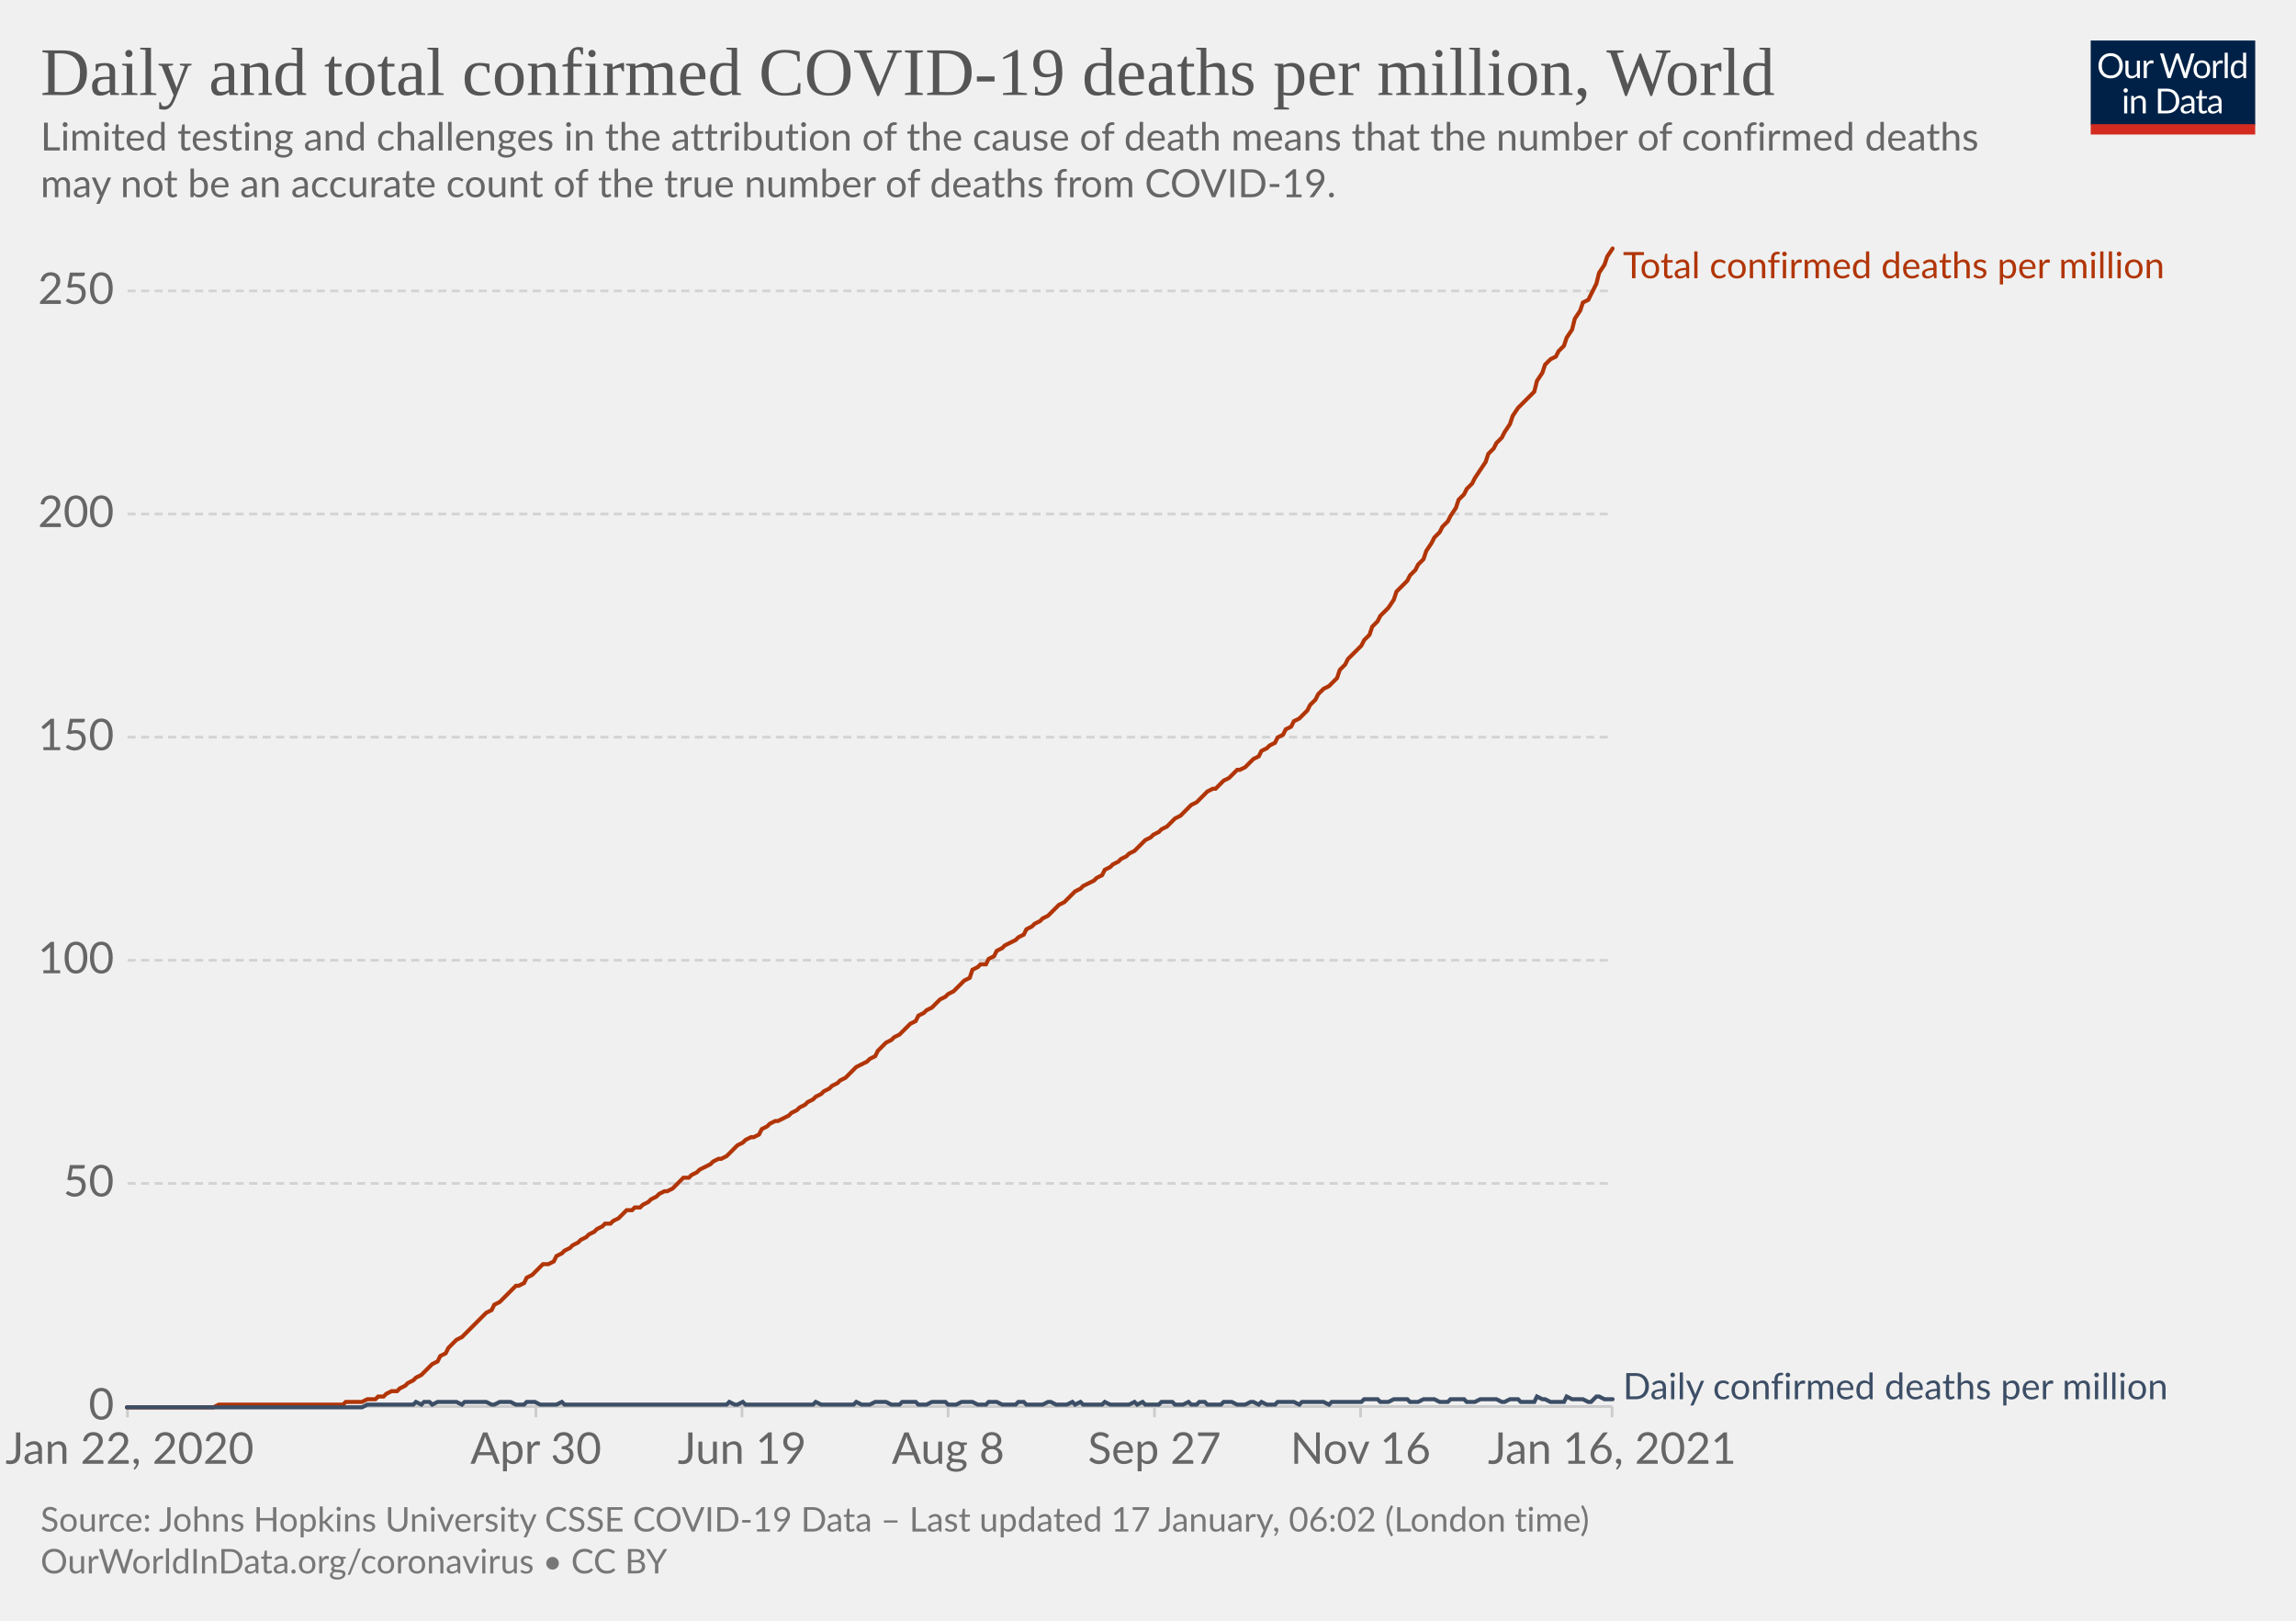
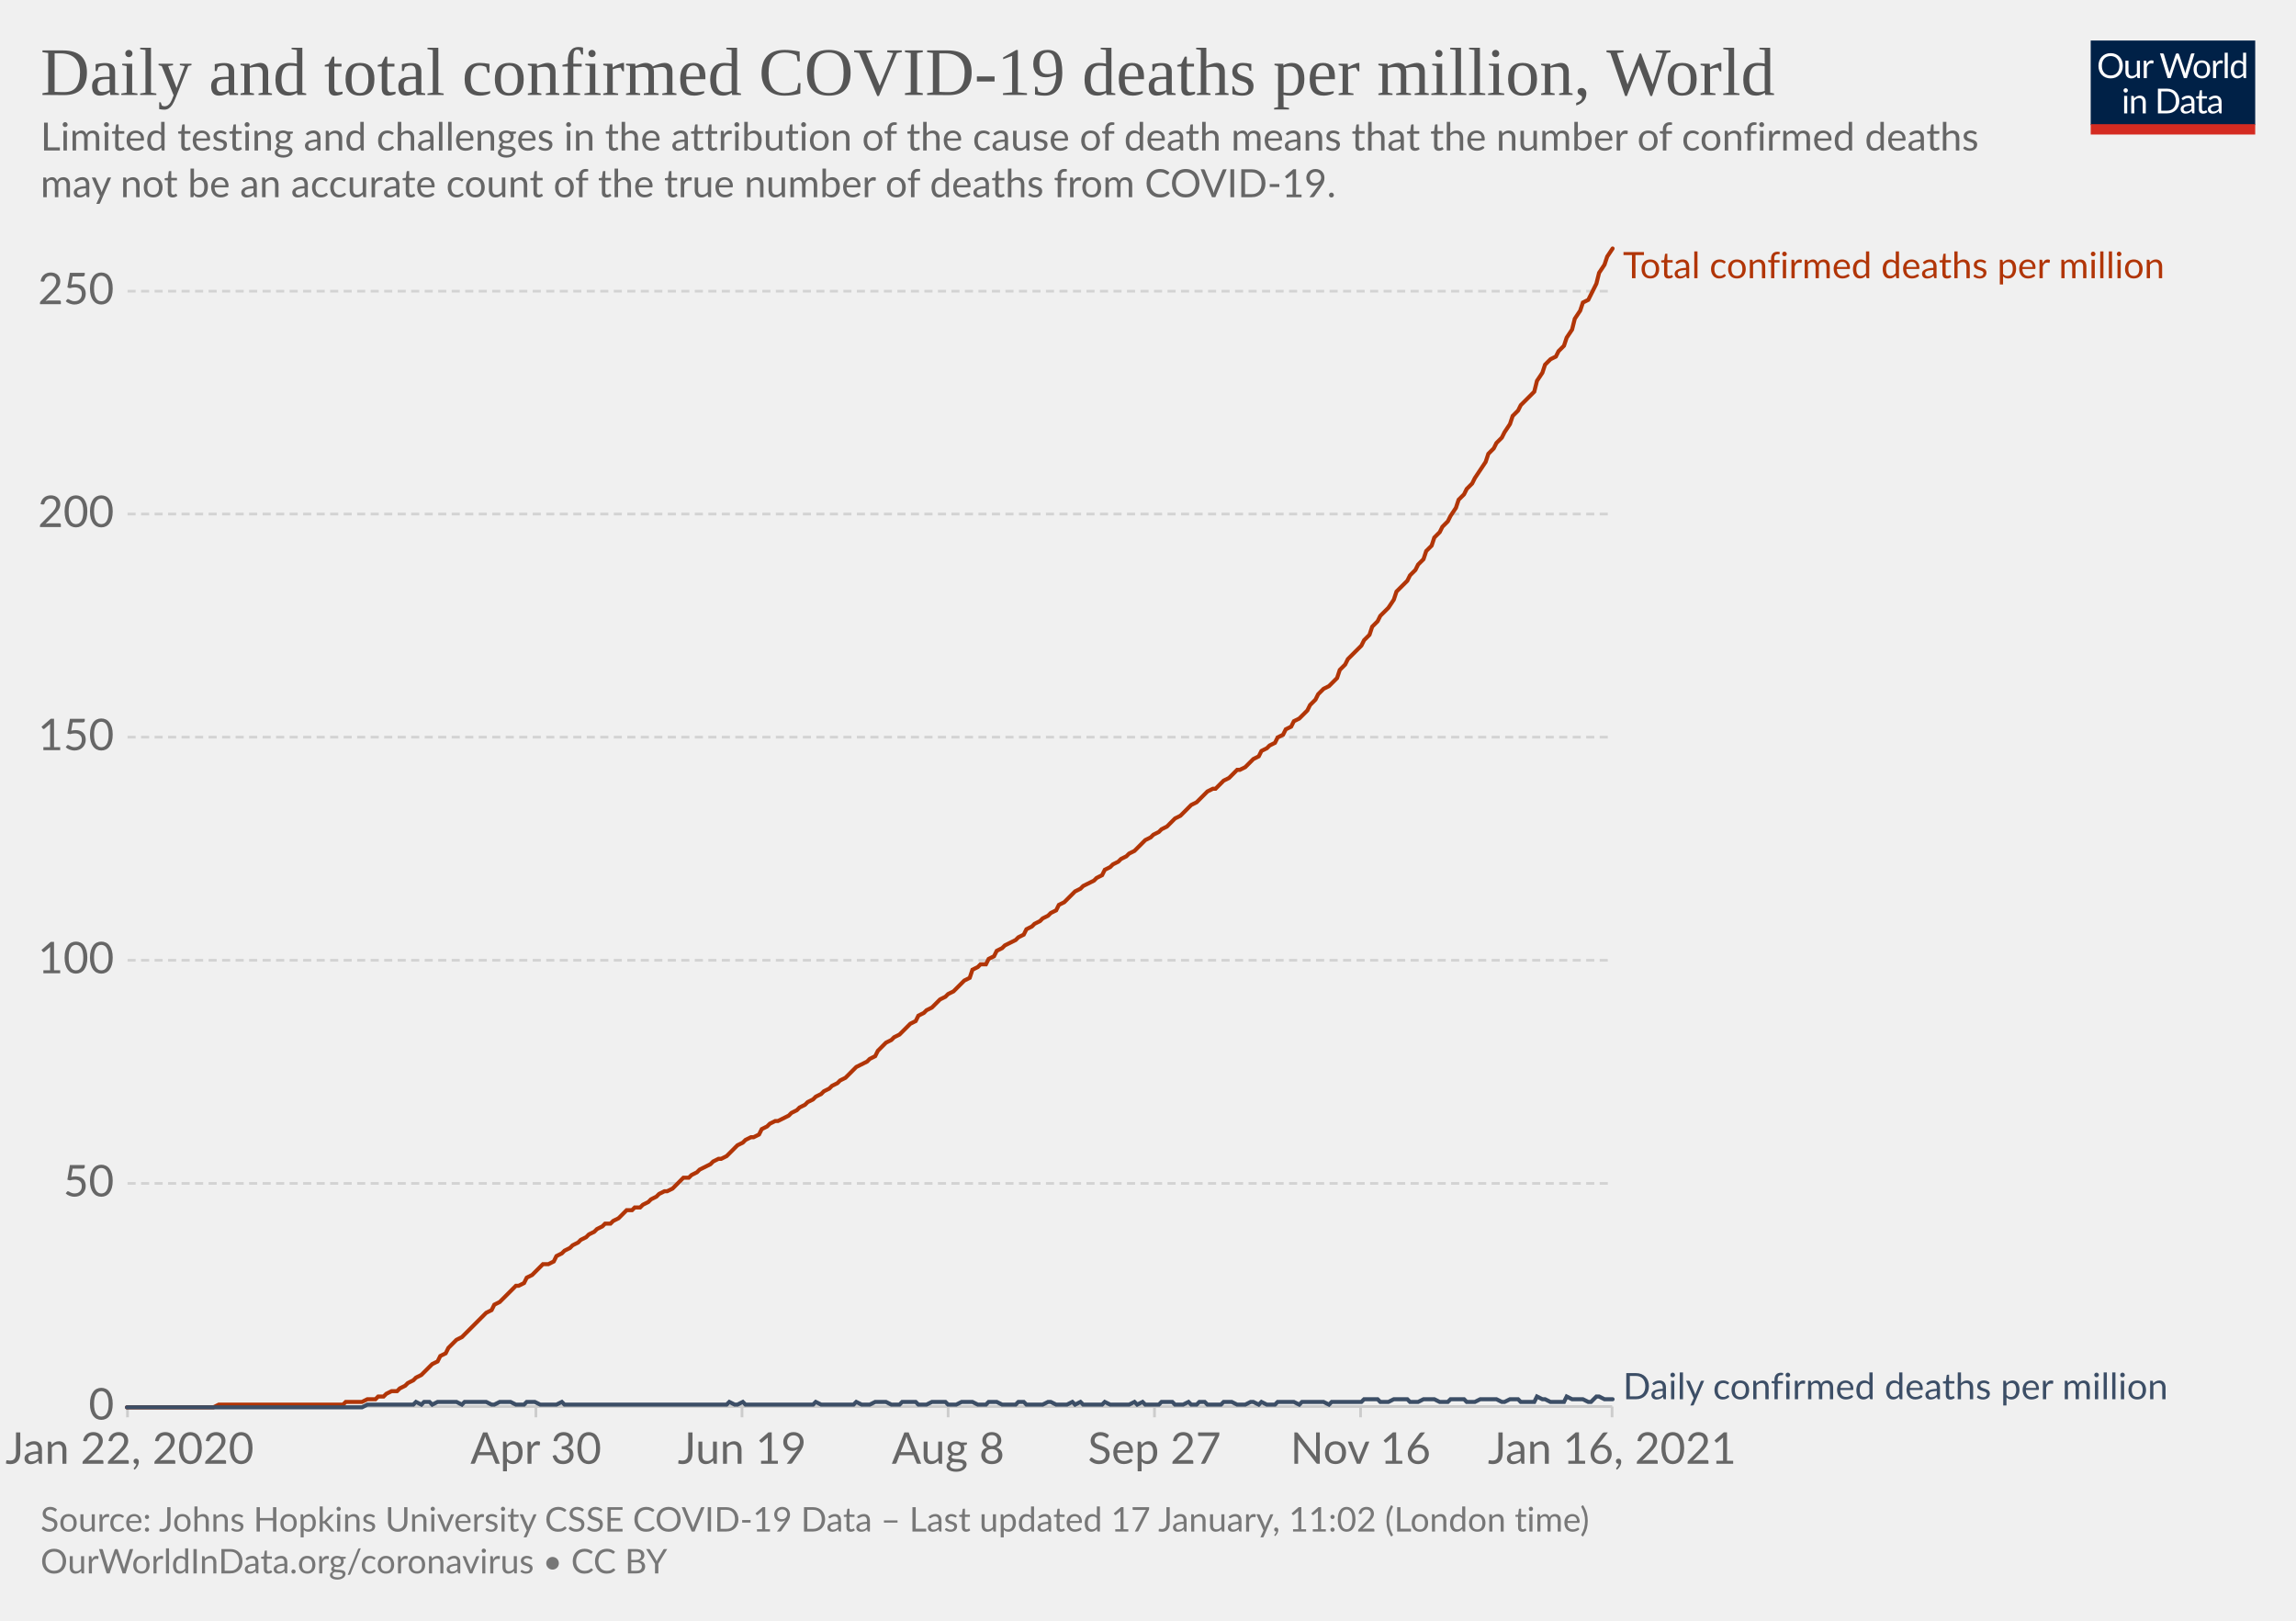
<svg xmlns="http://www.w3.org/2000/svg" version="1.1" style="background-color:#fff;-webkit-font-smoothing:antialiased" width="850" height="600" viewBox="0 0 850 600" font-family="Lato,'Helvetica Neue',Helvetica,Arial,sans-serif" font-size="18" text-rendering="optimizeLegibility">
  <g class="HeaderView">
    <g transform="matrix(.29 0 0 .29 774 15)">
      <svg width="210" height="120" viewBox="0 0 210 120" fill="none">
        <g clip-path="url(#clip0)">
          <path d="M0 0h210v107.89H0V0z" fill="#002147" />
          <path d="M40.98 32.25c0 2.36-.38 4.53-1.12 6.51a14.26 14.26 0 01-8.1 8.4c-1.9.78-4.02 1.17-6.34 1.17a16.6 16.6 0 01-6.33-1.17 14.31 14.31 0 01-8.08-8.4 18.29 18.29 0 01-1.12-6.51c0-2.36.38-4.53 1.12-6.5.75-1.97 1.8-3.67 3.17-5.1a14.32 14.32 0 014.9-3.34c1.92-.8 4.03-1.19 6.34-1.19 2.32 0 4.43.4 6.34 1.19 1.92.8 3.56 1.9 4.93 3.34a14.87 14.87 0 013.17 5.1 18.1 18.1 0 011.12 6.5zm-4.38 0c0-1.94-.26-3.68-.8-5.22a10.91 10.91 0 00-2.24-3.89 9.68 9.68 0 00-3.52-2.46 11.95 11.95 0 00-4.62-.86c-1.68 0-3.21.28-4.6.86a9.88 9.88 0 00-3.54 2.46 10.91 10.91 0 00-2.24 3.9c-.53 1.53-.8 3.27-.8 5.2 0 1.94.27 3.68.8 5.22a11.17 11.17 0 002.24 3.9 10.01 10.01 0 003.55 2.44c1.38.56 2.9.83 4.6.83s3.24-.27 4.61-.83a9.8 9.8 0 003.52-2.44 11.17 11.17 0 002.25-3.9c.53-1.54.8-3.28.8-5.21zm26.22-6.54V48H60.5c-.56 0-.9-.27-1.05-.81l-.31-2.4a12.45 12.45 0 01-3.26 2.6c-1.2.64-2.58.96-4.13.96-1.22 0-2.3-.2-3.24-.6a6.52 6.52 0 01-2.33-1.7 7.37 7.37 0 01-1.43-2.67c-.3-1.04-.46-2.2-.46-3.45V25.7h3.91v14.22c0 1.68.38 2.99 1.15 3.91.77.93 1.96 1.39 3.54 1.39 1.16 0 2.24-.27 3.23-.82a10.42 10.42 0 002.8-2.28V25.7h3.91zm8.61 4.47a9.94 9.94 0 012.6-3.56 5.64 5.64 0 013.76-1.3c.47 0 .92.05 1.34.15.44.1.83.27 1.17.49l-.3 2.92c-.09.37-.3.55-.66.55-.2 0-.5-.04-.9-.13a6.21 6.21 0 00-3.24.18 4.23 4.23 0 00-1.47.92c-.42.4-.81.9-1.17 1.5-.33.58-.64 1.26-.92 2.02V48H67.7V25.71h2.25c.42 0 .72.08.88.25.16.16.27.44.33.83l.26 3.39zm61.16-13.7L122.75 48h-3.82l-7.99-24.05a21.95 21.95 0 01-.42-1.58 38.36 38.36 0 01-.44 1.58L102.05 48h-3.83L88.4 16.47h3.54c.38 0 .7.1.95.29.26.2.43.43.5.73l6.52 21.9.28 1.28.29 1.46.3-1.46.38-1.27 7.41-21.91c.1-.25.26-.48.51-.69.27-.22.58-.33.95-.33h1.23c.38 0 .69.1.92.29a1.77 1.77 0 01.53.73l7.4 21.9a28.4 28.4 0 01.68 2.62 29.52 29.52 0 01.52-2.61l6.54-21.91a1.31 1.31 0 01.48-.7c.27-.21.58-.32.95-.32h3.32zm9.35 8.88c1.63 0 3.1.27 4.4.82a9.43 9.43 0 015.46 5.94c.5 1.4.74 2.98.74 4.73 0 1.76-.25 3.34-.74 4.75a9.43 9.43 0 01-5.46 5.92c-1.3.52-2.77.79-4.4.79-1.64 0-3.12-.27-4.44-.8a9.42 9.42 0 01-3.35-2.3c-.92-1-1.63-2.2-2.13-3.61-.49-1.41-.73-3-.73-4.75s.24-3.33.73-4.73c.5-1.43 1.2-2.64 2.13-3.63a9.4 9.4 0 013.35-2.31c1.32-.55 2.8-.82 4.44-.82zm0 19.89c2.2 0 3.84-.73 4.93-2.2 1.08-1.48 1.63-3.54 1.63-6.18 0-2.66-.55-4.72-1.63-6.2-1.09-1.49-2.73-2.23-4.93-2.23-1.12 0-2.09.2-2.93.57a5.71 5.71 0 00-2.06 1.65 7.5 7.5 0 00-1.24 2.67c-.26 1.04-.4 2.22-.4 3.54 0 2.64.55 4.7 1.64 6.18 1.1 1.47 2.76 2.2 4.99 2.2zm17.97-15.07a9.94 9.94 0 012.6-3.56 5.64 5.64 0 013.76-1.3c.47 0 .91.05 1.34.15.44.1.83.27 1.16.49l-.28 2.92c-.09.37-.31.55-.66.55-.2 0-.5-.04-.9-.13a6.2 6.2 0 00-3.24.18 4.23 4.23 0 00-1.47.92c-.43.4-.82.9-1.17 1.5a13.1 13.1 0 00-.92 2.02V48h-3.94V25.71h2.24c.43 0 .72.08.88.25.17.16.28.44.33.83l.27 3.39zm15.04-14.59V48h-3.92V15.6h3.92zm19.55 15.43a6.22 6.22 0 00-2.38-2.05 6.7 6.7 0 00-2.86-.6c-2.07 0-3.66.75-4.77 2.23-1.12 1.48-1.68 3.6-1.68 6.33 0 1.46.13 2.7.38 3.74a7.29 7.29 0 001.1 2.56 4.35 4.35 0 001.78 1.45c.7.3 1.5.46 2.4.46 1.29 0 2.41-.3 3.36-.88a9.6 9.6 0 002.67-2.49V31.02zm3.91-15.43V48h-2.33c-.56 0-.9-.27-1.06-.81l-.35-2.71a12.13 12.13 0 01-3.25 2.77 8.28 8.28 0 01-4.23 1.06 7.31 7.31 0 01-6.14-2.9c-.73-.96-1.3-2.15-1.69-3.57a18.35 18.35 0 01.07-9.48 11.29 11.29 0 011.89-3.7 8.7 8.7 0 017.06-3.34 7.96 7.96 0 016.12 2.62V15.59h3.91zM46.61 70.71V93H42.7V70.71h3.91zm.84-7c0 .39-.08.75-.24 1.09a2.81 2.81 0 01-1.52 1.47 2.67 2.67 0 01-2.16 0 2.9 2.9 0 01-1.45-1.47 2.67 2.67 0 010-2.16c.15-.35.35-.65.6-.9.25-.27.53-.47.85-.62a2.67 2.67 0 012.16 0c.35.15.65.35.9.62.27.25.47.55.62.9.16.34.24.7.24 1.08zm7.97 10.24c.49-.54 1-1.04 1.54-1.48a9.85 9.85 0 013.66-1.84 8.96 8.96 0 015.43.35c.94.4 1.72.97 2.33 1.71a7.36 7.36 0 011.43 2.67c.32 1.04.49 2.19.49 3.45V93h-3.94V78.81c0-1.69-.4-3-1.17-3.92-.76-.93-1.93-1.4-3.5-1.4a6.6 6.6 0 00-3.25.83c-1 .56-1.92 1.31-2.77 2.27V93h-3.94V70.71h2.35c.56 0 .9.28 1.04.82l.3 2.42zm57.7 3.3c0 2.36-.37 4.5-1.11 6.44a14.3 14.3 0 01-3.17 4.98 14.1 14.1 0 01-4.93 3.2c-1.9.76-4.02 1.13-6.33 1.13H85.8V61.47h11.77c2.31 0 4.42.39 6.33 1.15a13.8 13.8 0 018.1 8.18 17.75 17.75 0 011.12 6.45zm-4.37 0c0-1.94-.26-3.67-.8-5.2a10.94 10.94 0 00-2.23-3.87 9.57 9.57 0 00-3.53-2.42 12.23 12.23 0 00-4.61-.83h-7.5v24.62h7.5c1.7 0 3.24-.28 4.61-.84a9.7 9.7 0 003.53-2.4 10.94 10.94 0 002.24-3.87c.53-1.53.8-3.26.8-5.2zm19.8 5.72c-1.8.06-3.34.2-4.62.44-1.26.22-2.3.51-3.1.88-.8.36-1.37.8-1.74 1.3-.35.5-.53 1.05-.53 1.67 0 .58.1 1.1.3 1.52a3 3 0 00.76 1.05c.34.27.73.46 1.17.6a6.13 6.13 0 001.45.17 7.28 7.28 0 003.5-.81 11.95 11.95 0 002.82-2.2v-4.62zm-12.65-9.11a12.73 12.73 0 013.98-2.66c1.43-.59 3-.88 4.73-.88 1.25 0 2.36.2 3.33.61a6.81 6.81 0 013.94 4.38c.33 1.04.5 2.19.5 3.43V93h-1.74a1.8 1.8 0 01-.88-.18c-.2-.13-.36-.38-.48-.74l-.44-2.12-1.72 1.46a9.48 9.48 0 01-3.74 1.7c-.69.15-1.46.23-2.3.23-.87 0-1.69-.12-2.45-.35a5.34 5.34 0 01-3.34-2.93 6.64 6.64 0 01-.49-2.64c0-.88.25-1.72.73-2.53a6.33 6.33 0 012.35-2.17c1.09-.63 2.5-1.15 4.25-1.54 1.75-.41 3.89-.65 6.42-.7v-1.75c0-1.73-.37-3.03-1.12-3.91-.75-.9-1.84-1.34-3.28-1.34-.97 0-1.78.12-2.44.37-.64.23-1.2.5-1.7.81l-1.23.82c-.33.23-.67.35-1 .35-.27 0-.5-.07-.69-.2a2.1 2.1 0 01-.48-.53l-.7-1.25zm27.67 19.5c-1.76 0-3.12-.5-4.07-1.48-.94-.98-1.41-2.4-1.41-4.25V74h-2.68a.9.9 0 01-.6-.2c-.16-.14-.24-.36-.24-.66v-1.56l3.65-.46.9-6.89a.9.9 0 01.29-.52.88.88 0 01.62-.22H142v7.67h6.44V74H142v13.38c0 .94.22 1.63.68 2.09.45.45 1.04.68 1.76.68a3.21 3.21 0 001.85-.53l.55-.35c.16-.12.3-.18.41-.18.2 0 .4.13.55.38l1.15 1.87a7.45 7.45 0 01-2.44 1.5 8.53 8.53 0 01-2.95.52zm19.68-10.4c-1.8.07-3.34.21-4.62.45-1.26.22-2.3.51-3.1.88-.8.36-1.37.8-1.74 1.3-.35.5-.53 1.05-.53 1.67 0 .58.1 1.1.3 1.52a2.9 2.9 0 00.76 1.05c.34.27.73.46 1.17.6a6.13 6.13 0 001.45.17 7.3 7.3 0 003.5-.81 12.04 12.04 0 002.82-2.2v-4.62zm-12.65-9.1a12.72 12.72 0 013.99-2.66c1.42-.59 3-.88 4.72-.88 1.25 0 2.36.2 3.33.61a6.81 6.81 0 013.94 4.38c.33 1.04.5 2.19.5 3.43V93h-1.74a1.8 1.8 0 01-.88-.18c-.2-.13-.36-.38-.48-.74l-.44-2.12-1.72 1.46a9.48 9.48 0 01-3.74 1.7c-.69.15-1.46.23-2.3.23-.87 0-1.69-.12-2.45-.35a5.33 5.33 0 01-3.34-2.93 6.62 6.62 0 01-.49-2.64c0-.88.25-1.72.73-2.53a6.33 6.33 0 012.35-2.17c1.09-.63 2.5-1.15 4.25-1.54a31.2 31.2 0 016.42-.7v-1.75c0-1.73-.37-3.03-1.12-3.91-.75-.9-1.84-1.34-3.28-1.34-.97 0-1.78.12-2.44.37-.64.23-1.2.5-1.7.81l-1.22.82c-.34.23-.68.35-1.02.35-.26 0-.49-.07-.68-.2a1.88 1.88 0 01-.48-.53l-.7-1.25zM40.98 32.25c0 2.36-.38 4.53-1.12 6.51a14.26 14.26 0 01-8.1 8.4c-1.9.78-4.02 1.17-6.34 1.17a16.6 16.6 0 01-6.33-1.17 14.31 14.31 0 01-8.08-8.4 18.29 18.29 0 01-1.12-6.51c0-2.36.38-4.53 1.12-6.5.75-1.97 1.8-3.67 3.17-5.1a14.32 14.32 0 014.9-3.34c1.92-.8 4.03-1.19 6.34-1.19 2.32 0 4.43.4 6.34 1.19 1.92.8 3.56 1.9 4.93 3.34a14.87 14.87 0 013.17 5.1 18.1 18.1 0 011.12 6.5zm-4.38 0c0-1.94-.26-3.68-.8-5.22a10.91 10.91 0 00-2.24-3.89 9.68 9.68 0 00-3.52-2.46 11.95 11.95 0 00-4.62-.86c-1.68 0-3.21.28-4.6.86a9.88 9.88 0 00-3.54 2.46 10.91 10.91 0 00-2.24 3.9c-.53 1.53-.8 3.27-.8 5.2 0 1.94.27 3.68.8 5.22a11.17 11.17 0 002.24 3.9 10.01 10.01 0 003.55 2.44c1.38.56 2.9.83 4.6.83s3.24-.27 4.61-.83a9.8 9.8 0 003.52-2.44 11.17 11.17 0 002.25-3.9c.53-1.54.8-3.28.8-5.21zm26.22-6.54V48H60.5c-.56 0-.9-.27-1.05-.81l-.31-2.4a12.45 12.45 0 01-3.26 2.6c-1.2.64-2.58.96-4.13.96-1.22 0-2.3-.2-3.24-.6a6.52 6.52 0 01-2.33-1.7 7.37 7.37 0 01-1.43-2.67c-.3-1.04-.46-2.2-.46-3.45V25.7h3.91v14.22c0 1.68.38 2.99 1.15 3.91.77.93 1.96 1.39 3.54 1.39 1.16 0 2.24-.27 3.23-.82a10.42 10.42 0 002.8-2.28V25.7h3.91zm8.61 4.47a9.94 9.94 0 012.6-3.56 5.64 5.64 0 013.76-1.3c.47 0 .92.05 1.34.15.44.1.83.27 1.17.49l-.3 2.92c-.09.37-.3.55-.66.55-.2 0-.5-.04-.9-.13a6.21 6.21 0 00-3.24.18 4.23 4.23 0 00-1.47.92c-.42.4-.81.9-1.17 1.5-.33.58-.64 1.26-.92 2.02V48H67.7V25.71h2.25c.42 0 .72.08.88.25.16.16.27.44.33.83l.26 3.39zm61.16-13.7L122.75 48h-3.82l-7.99-24.05a21.95 21.95 0 01-.42-1.58 38.36 38.36 0 01-.44 1.58L102.05 48h-3.83L88.4 16.47h3.54c.38 0 .7.1.95.29.26.2.43.43.5.73l6.52 21.9.28 1.28.29 1.46.3-1.46.38-1.27 7.41-21.91c.1-.25.26-.48.51-.69.27-.22.58-.33.95-.33h1.23c.38 0 .69.1.92.29a1.77 1.77 0 01.53.73l7.4 21.9a28.4 28.4 0 01.68 2.62 29.52 29.52 0 01.52-2.61l6.54-21.91a1.31 1.31 0 01.48-.7c.27-.21.58-.32.95-.32h3.32zm9.35 8.88c1.63 0 3.1.27 4.4.82a9.43 9.43 0 015.46 5.94c.5 1.4.74 2.98.74 4.73 0 1.76-.25 3.34-.74 4.75a9.43 9.43 0 01-5.46 5.92c-1.3.52-2.77.79-4.4.79-1.64 0-3.12-.27-4.44-.8a9.42 9.42 0 01-3.35-2.3c-.92-1-1.63-2.2-2.13-3.61-.49-1.41-.73-3-.73-4.75s.24-3.33.73-4.73c.5-1.43 1.2-2.64 2.13-3.63a9.4 9.4 0 013.35-2.31c1.32-.55 2.8-.82 4.44-.82zm0 19.89c2.2 0 3.84-.73 4.93-2.2 1.08-1.48 1.63-3.54 1.63-6.18 0-2.66-.55-4.72-1.63-6.2-1.09-1.49-2.73-2.23-4.93-2.23-1.12 0-2.09.2-2.93.57a5.71 5.71 0 00-2.06 1.65 7.5 7.5 0 00-1.24 2.67c-.26 1.04-.4 2.22-.4 3.54 0 2.64.55 4.7 1.64 6.18 1.1 1.47 2.76 2.2 4.99 2.2zm17.97-15.07a9.94 9.94 0 012.6-3.56 5.64 5.64 0 013.76-1.3c.47 0 .91.05 1.34.15.44.1.83.27 1.16.49l-.28 2.92c-.09.37-.31.55-.66.55-.2 0-.5-.04-.9-.13a6.2 6.2 0 00-3.24.18 4.23 4.23 0 00-1.47.92c-.43.4-.82.9-1.17 1.5a13.1 13.1 0 00-.92 2.02V48h-3.94V25.71h2.24c.43 0 .72.08.88.25.17.16.28.44.33.83l.27 3.39zm15.04-14.59V48h-3.92V15.6h3.92zm19.55 15.43a6.22 6.22 0 00-2.38-2.05 6.7 6.7 0 00-2.86-.6c-2.07 0-3.66.75-4.77 2.23-1.12 1.48-1.68 3.6-1.68 6.33 0 1.46.13 2.7.38 3.74a7.29 7.29 0 001.1 2.56 4.35 4.35 0 001.78 1.45c.7.3 1.5.46 2.4.46 1.29 0 2.41-.3 3.36-.88a9.6 9.6 0 002.67-2.49V31.02zm3.91-15.43V48h-2.33c-.56 0-.9-.27-1.06-.81l-.35-2.71a12.13 12.13 0 01-3.25 2.77 8.28 8.28 0 01-4.23 1.06 7.31 7.31 0 01-6.14-2.9c-.73-.96-1.3-2.15-1.69-3.57a18.35 18.35 0 01.07-9.48 11.29 11.29 0 011.89-3.7 8.7 8.7 0 017.06-3.34 7.96 7.96 0 016.12 2.62V15.59h3.91zM46.61 70.71V93H42.7V70.71h3.91zm.84-7c0 .39-.08.75-.24 1.09a2.81 2.81 0 01-1.52 1.47 2.67 2.67 0 01-2.16 0 2.9 2.9 0 01-1.45-1.47 2.67 2.67 0 010-2.16c.15-.35.35-.65.6-.9.25-.27.53-.47.85-.62a2.67 2.67 0 012.16 0c.35.15.65.35.9.62.27.25.47.55.62.9.16.34.24.7.24 1.08zm7.97 10.24c.49-.54 1-1.04 1.54-1.48a9.85 9.85 0 013.66-1.84 8.96 8.96 0 015.43.35c.94.4 1.72.97 2.33 1.71a7.36 7.36 0 011.43 2.67c.32 1.04.49 2.19.49 3.45V93h-3.94V78.81c0-1.69-.4-3-1.17-3.92-.76-.93-1.93-1.4-3.5-1.4a6.6 6.6 0 00-3.25.83c-1 .56-1.92 1.31-2.77 2.27V93h-3.94V70.71h2.35c.56 0 .9.28 1.04.82l.3 2.42zm57.7 3.3c0 2.36-.37 4.5-1.11 6.44a14.3 14.3 0 01-3.17 4.98 14.1 14.1 0 01-4.93 3.2c-1.9.76-4.02 1.13-6.33 1.13H85.8V61.47h11.77c2.31 0 4.42.39 6.33 1.15a13.8 13.8 0 018.1 8.18 17.75 17.75 0 011.12 6.45zm-4.37 0c0-1.94-.26-3.67-.8-5.2a10.94 10.94 0 00-2.23-3.87 9.57 9.57 0 00-3.53-2.42 12.23 12.23 0 00-4.61-.83h-7.5v24.62h7.5c1.7 0 3.24-.28 4.61-.84a9.7 9.7 0 003.53-2.4 10.94 10.94 0 002.24-3.87c.53-1.53.8-3.26.8-5.2zm19.8 5.72c-1.8.06-3.34.2-4.62.44-1.26.22-2.3.51-3.1.88-.8.36-1.37.8-1.74 1.3-.35.5-.53 1.05-.53 1.67 0 .58.1 1.1.3 1.52a3 3 0 00.76 1.05c.34.27.73.46 1.17.6a6.13 6.13 0 001.45.17 7.28 7.28 0 003.5-.81 11.95 11.95 0 002.82-2.2v-4.62zm-12.65-9.11a12.73 12.73 0 013.98-2.66c1.43-.59 3-.88 4.73-.88 1.25 0 2.36.2 3.33.61a6.81 6.81 0 013.94 4.38c.33 1.04.5 2.19.5 3.43V93h-1.74a1.8 1.8 0 01-.88-.18c-.2-.13-.36-.38-.48-.74l-.44-2.12-1.72 1.46a9.48 9.48 0 01-3.74 1.7c-.69.15-1.46.23-2.3.23-.87 0-1.69-.12-2.45-.35a5.34 5.34 0 01-3.34-2.93 6.64 6.64 0 01-.49-2.64c0-.88.25-1.72.73-2.53a6.33 6.33 0 012.35-2.17c1.09-.63 2.5-1.15 4.25-1.54 1.75-.41 3.89-.65 6.42-.7v-1.75c0-1.73-.37-3.03-1.12-3.91-.75-.9-1.84-1.34-3.28-1.34-.97 0-1.78.12-2.44.37-.64.23-1.2.5-1.7.81l-1.23.82c-.33.23-.67.35-1 .35-.27 0-.5-.07-.69-.2a2.1 2.1 0 01-.48-.53l-.7-1.25zm27.67 19.5c-1.76 0-3.12-.5-4.07-1.48-.94-.98-1.41-2.4-1.41-4.25V74h-2.68a.9.9 0 01-.6-.2c-.16-.14-.24-.36-.24-.66v-1.56l3.65-.46.9-6.89a.9.9 0 01.29-.52.88.88 0 01.62-.22H142v7.67h6.44V74H142v13.38c0 .94.22 1.63.68 2.09.45.45 1.04.68 1.76.68a3.21 3.21 0 001.85-.53l.55-.35c.16-.12.3-.18.41-.18.2 0 .4.13.55.38l1.15 1.87a7.45 7.45 0 01-2.44 1.5 8.53 8.53 0 01-2.95.52zm19.68-10.4c-1.8.07-3.34.21-4.62.45-1.26.22-2.3.51-3.1.88-.8.36-1.37.8-1.74 1.3-.35.5-.53 1.05-.53 1.67 0 .58.1 1.1.3 1.52a2.9 2.9 0 00.76 1.05c.34.27.73.46 1.17.6a6.13 6.13 0 001.45.17 7.3 7.3 0 003.5-.81 12.04 12.04 0 002.82-2.2v-4.62zm-12.65-9.1a12.72 12.72 0 013.99-2.66c1.42-.59 3-.88 4.72-.88 1.25 0 2.36.2 3.33.61a6.81 6.81 0 013.94 4.38c.33 1.04.5 2.19.5 3.43V93h-1.74a1.8 1.8 0 01-.88-.18c-.2-.13-.36-.38-.48-.74l-.44-2.12-1.72 1.46a9.48 9.48 0 01-3.74 1.7c-.69.15-1.46.23-2.3.23-.87 0-1.69-.12-2.45-.35a5.33 5.33 0 01-3.34-2.93 6.62 6.62 0 01-.49-2.64c0-.88.25-1.72.73-2.53a6.33 6.33 0 012.35-2.17c1.09-.63 2.5-1.15 4.25-1.54a31.2 31.2 0 016.42-.7v-1.75c0-1.73-.37-3.03-1.12-3.91-.75-.9-1.84-1.34-3.28-1.34-.97 0-1.78.12-2.44.37-.64.23-1.2.5-1.7.81l-1.22.82c-.34.23-.68.35-1.02.35-.26 0-.49-.07-.68-.2a1.88 1.88 0 01-.48-.53l-.7-1.25zM40.98 32.25c0 2.36-.38 4.53-1.12 6.51a14.26 14.26 0 01-8.1 8.4c-1.9.78-4.02 1.17-6.34 1.17a16.6 16.6 0 01-6.33-1.17 14.31 14.31 0 01-8.08-8.4 18.29 18.29 0 01-1.12-6.51c0-2.36.38-4.53 1.12-6.5.75-1.97 1.8-3.67 3.17-5.1a14.32 14.32 0 014.9-3.34c1.92-.8 4.03-1.19 6.34-1.19 2.32 0 4.43.4 6.34 1.19 1.92.8 3.56 1.9 4.93 3.34a14.87 14.87 0 013.17 5.1 18.1 18.1 0 011.12 6.5zm-4.38 0c0-1.94-.26-3.68-.8-5.22a10.91 10.91 0 00-2.24-3.89 9.68 9.68 0 00-3.52-2.46 11.95 11.95 0 00-4.62-.86c-1.68 0-3.21.28-4.6.86a9.88 9.88 0 00-3.54 2.46 10.91 10.91 0 00-2.24 3.9c-.53 1.53-.8 3.27-.8 5.2 0 1.94.27 3.68.8 5.22a11.17 11.17 0 002.24 3.9 10.01 10.01 0 003.55 2.44c1.38.56 2.9.83 4.6.83s3.24-.27 4.61-.83a9.8 9.8 0 003.52-2.44 11.17 11.17 0 002.25-3.9c.53-1.54.8-3.28.8-5.21zm26.22-6.54V48H60.5c-.56 0-.9-.27-1.05-.81l-.31-2.4a12.45 12.45 0 01-3.26 2.6c-1.2.64-2.58.96-4.13.96-1.22 0-2.3-.2-3.24-.6a6.52 6.52 0 01-2.33-1.7 7.37 7.37 0 01-1.43-2.67c-.3-1.04-.46-2.2-.46-3.45V25.7h3.91v14.22c0 1.68.38 2.99 1.15 3.91.77.93 1.96 1.39 3.54 1.39 1.16 0 2.24-.27 3.23-.82a10.42 10.42 0 002.8-2.28V25.7h3.91zm8.61 4.47a9.94 9.94 0 012.6-3.56 5.64 5.64 0 013.76-1.3c.47 0 .92.05 1.34.15.44.1.83.27 1.17.49l-.3 2.92c-.09.37-.3.55-.66.55-.2 0-.5-.04-.9-.13a6.21 6.21 0 00-3.24.18 4.23 4.23 0 00-1.47.92c-.42.4-.81.9-1.17 1.5-.33.58-.64 1.26-.92 2.02V48H67.7V25.71h2.25c.42 0 .72.08.88.25.16.16.27.44.33.83l.26 3.39zm61.16-13.7L122.75 48h-3.82l-7.99-24.05a21.95 21.95 0 01-.42-1.58 38.36 38.36 0 01-.44 1.58L102.05 48h-3.83L88.4 16.47h3.54c.38 0 .7.1.95.29.26.2.43.43.5.73l6.52 21.9.28 1.28.29 1.46.3-1.46.38-1.27 7.41-21.91c.1-.25.26-.48.51-.69.27-.22.58-.33.95-.33h1.23c.38 0 .69.1.92.29a1.77 1.77 0 01.53.73l7.4 21.9a28.4 28.4 0 01.68 2.62 29.52 29.52 0 01.52-2.61l6.54-21.91a1.31 1.31 0 01.48-.7c.27-.21.58-.32.95-.32h3.32zm9.35 8.88c1.63 0 3.1.27 4.4.82a9.43 9.43 0 015.46 5.94c.5 1.4.74 2.98.74 4.73 0 1.76-.25 3.34-.74 4.75a9.43 9.43 0 01-5.46 5.92c-1.3.52-2.77.79-4.4.79-1.64 0-3.12-.27-4.44-.8a9.42 9.42 0 01-3.35-2.3c-.92-1-1.63-2.2-2.13-3.61-.49-1.41-.73-3-.73-4.75s.24-3.33.73-4.73c.5-1.43 1.2-2.64 2.13-3.63a9.4 9.4 0 013.35-2.31c1.32-.55 2.8-.82 4.44-.82zm0 19.89c2.2 0 3.84-.73 4.93-2.2 1.08-1.48 1.63-3.54 1.63-6.18 0-2.66-.55-4.72-1.63-6.2-1.09-1.49-2.73-2.23-4.93-2.23-1.12 0-2.09.2-2.93.57a5.71 5.71 0 00-2.06 1.65 7.5 7.5 0 00-1.24 2.67c-.26 1.04-.4 2.22-.4 3.54 0 2.64.55 4.7 1.64 6.18 1.1 1.47 2.76 2.2 4.99 2.2zm17.97-15.07a9.94 9.94 0 012.6-3.56 5.64 5.64 0 013.76-1.3c.47 0 .91.05 1.34.15.44.1.83.27 1.16.49l-.28 2.92c-.09.37-.31.55-.66.55-.2 0-.5-.04-.9-.13a6.2 6.2 0 00-3.24.18 4.23 4.23 0 00-1.47.92c-.43.4-.82.9-1.17 1.5a13.1 13.1 0 00-.92 2.02V48h-3.94V25.71h2.24c.43 0 .72.08.88.25.17.16.28.44.33.83l.27 3.39zm15.04-14.59V48h-3.92V15.6h3.92zm19.55 15.43a6.22 6.22 0 00-2.38-2.05 6.7 6.7 0 00-2.86-.6c-2.07 0-3.66.75-4.77 2.23-1.12 1.48-1.68 3.6-1.68 6.33 0 1.46.13 2.7.38 3.74a7.29 7.29 0 001.1 2.56 4.35 4.35 0 001.78 1.45c.7.3 1.5.46 2.4.46 1.29 0 2.41-.3 3.36-.88a9.6 9.6 0 002.67-2.49V31.02zm3.91-15.43V48h-2.33c-.56 0-.9-.27-1.06-.81l-.35-2.71a12.13 12.13 0 01-3.25 2.77 8.28 8.28 0 01-4.23 1.06 7.31 7.31 0 01-6.14-2.9c-.73-.96-1.3-2.15-1.69-3.57a18.35 18.35 0 01.07-9.48 11.29 11.29 0 011.89-3.7 8.7 8.7 0 017.06-3.34 7.96 7.96 0 016.12 2.62V15.59h3.91zM46.61 70.71V93H42.7V70.71h3.91zm.84-7c0 .39-.08.75-.24 1.09a2.81 2.81 0 01-1.52 1.47 2.67 2.67 0 01-2.16 0 2.9 2.9 0 01-1.45-1.47 2.67 2.67 0 010-2.16c.15-.35.35-.65.6-.9.25-.27.53-.47.85-.62a2.67 2.67 0 012.16 0c.35.15.65.35.9.62.27.25.47.55.62.9.16.34.24.7.24 1.08zm7.97 10.24c.49-.54 1-1.04 1.54-1.48a9.85 9.85 0 013.66-1.84 8.96 8.96 0 015.43.35c.94.4 1.72.97 2.33 1.71a7.36 7.36 0 011.43 2.67c.32 1.04.49 2.19.49 3.45V93h-3.94V78.81c0-1.69-.4-3-1.17-3.92-.76-.93-1.93-1.4-3.5-1.4a6.6 6.6 0 00-3.25.83c-1 .56-1.92 1.31-2.77 2.27V93h-3.94V70.71h2.35c.56 0 .9.28 1.04.82l.3 2.42zm57.7 3.3c0 2.36-.37 4.5-1.11 6.44a14.3 14.3 0 01-3.17 4.98 14.1 14.1 0 01-4.93 3.2c-1.9.76-4.02 1.13-6.33 1.13H85.8V61.47h11.77c2.31 0 4.42.39 6.33 1.15a13.8 13.8 0 018.1 8.18 17.75 17.75 0 011.12 6.45zm-4.37 0c0-1.94-.26-3.67-.8-5.2a10.94 10.94 0 00-2.23-3.87 9.57 9.57 0 00-3.53-2.42 12.23 12.23 0 00-4.61-.83h-7.5v24.62h7.5c1.7 0 3.24-.28 4.61-.84a9.7 9.7 0 003.53-2.4 10.94 10.94 0 002.24-3.87c.53-1.53.8-3.26.8-5.2zm19.8 5.72c-1.8.06-3.34.2-4.62.44-1.26.22-2.3.51-3.1.88-.8.36-1.37.8-1.74 1.3-.35.5-.53 1.05-.53 1.67 0 .58.1 1.1.3 1.52a3 3 0 00.76 1.05c.34.27.73.46 1.17.6a6.13 6.13 0 001.45.17 7.28 7.28 0 003.5-.81 11.95 11.95 0 002.82-2.2v-4.62zm-12.65-9.11a12.73 12.73 0 013.98-2.66c1.43-.59 3-.88 4.73-.88 1.25 0 2.36.2 3.33.61a6.81 6.81 0 013.94 4.38c.33 1.04.5 2.19.5 3.43V93h-1.74a1.8 1.8 0 01-.88-.18c-.2-.13-.36-.38-.48-.74l-.44-2.12-1.72 1.46a9.48 9.48 0 01-3.74 1.7c-.69.15-1.46.23-2.3.23-.87 0-1.69-.12-2.45-.35a5.34 5.34 0 01-3.34-2.93 6.64 6.64 0 01-.49-2.64c0-.88.25-1.72.73-2.53a6.33 6.33 0 012.35-2.17c1.09-.63 2.5-1.15 4.25-1.54 1.75-.41 3.89-.65 6.42-.7v-1.75c0-1.73-.37-3.03-1.12-3.91-.75-.9-1.84-1.34-3.28-1.34-.97 0-1.78.12-2.44.37-.64.23-1.2.5-1.7.81l-1.23.82c-.33.23-.67.35-1 .35-.27 0-.5-.07-.69-.2a2.1 2.1 0 01-.48-.53l-.7-1.25zm27.67 19.5c-1.76 0-3.12-.5-4.07-1.48-.94-.98-1.41-2.4-1.41-4.25V74h-2.68a.9.9 0 01-.6-.2c-.16-.14-.24-.36-.24-.66v-1.56l3.65-.46.9-6.89a.9.9 0 01.29-.52.88.88 0 01.62-.22H142v7.67h6.44V74H142v13.38c0 .94.22 1.63.68 2.09.45.45 1.04.68 1.76.68a3.21 3.21 0 001.85-.53l.55-.35c.16-.12.3-.18.41-.18.2 0 .4.13.55.38l1.15 1.87a7.45 7.45 0 01-2.44 1.5 8.53 8.53 0 01-2.95.52zm19.68-10.4c-1.8.07-3.34.21-4.62.45-1.26.22-2.3.51-3.1.88-.8.36-1.37.8-1.74 1.3-.35.5-.53 1.05-.53 1.67 0 .58.1 1.1.3 1.52a2.9 2.9 0 00.76 1.05c.34.27.73.46 1.17.6a6.13 6.13 0 001.45.17 7.3 7.3 0 003.5-.81 12.04 12.04 0 002.82-2.2v-4.62zm-12.65-9.1a12.72 12.72 0 013.99-2.66c1.42-.59 3-.88 4.72-.88 1.25 0 2.36.2 3.33.61a6.81 6.81 0 013.94 4.38c.33 1.04.5 2.19.5 3.43V93h-1.74a1.8 1.8 0 01-.88-.18c-.2-.13-.36-.38-.48-.74l-.44-2.12-1.72 1.46a9.48 9.48 0 01-3.74 1.7c-.69.15-1.46.23-2.3.23-.87 0-1.69-.12-2.45-.35a5.33 5.33 0 01-3.34-2.93 6.62 6.62 0 01-.49-2.64c0-.88.25-1.72.73-2.53a6.33 6.33 0 012.35-2.17c1.09-.63 2.5-1.15 4.25-1.54a31.2 31.2 0 016.42-.7v-1.75c0-1.73-.37-3.03-1.12-3.91-.75-.9-1.84-1.34-3.28-1.34-.97 0-1.78.12-2.44.37-.64.23-1.2.5-1.7.81l-1.22.82c-.34.23-.68.35-1.02.35-.26 0-.49-.07-.68-.2a1.88 1.88 0 01-.48-.53l-.7-1.25z" fill="#fff" />
          <path fill="#D42B21" d="M0 106.79h210V120H0z" />
        </g>
        <defs>
          <clipPath id="clip0">
            <path fill="#fff" d="M0 0h210v120H0z" />
          </clipPath>
        </defs>
      </svg>
    </g>
    <a href="https://ourworldindata.org/grapher/total-daily-covid-deaths-per-million?time=2020-01-22..latest" target="_blank" rel="noopener" font-family="&quot;Playfair Display&quot;,Georgia,&quot;Times New Roman&quot;,serif">
      <text font-size="25.2" x="15" y="35.2" fill="#555">
        <tspan x="15" y="35.16">Daily and total confirmed COVID-19 deaths per million, World</tspan>
      </text>
    </a>
    <text font-size="14.4" x="15" y="55.7" fill="#666">
      <tspan x="15" y="55.72">Limited testing and challenges in the attribution of the cause of death means that the number of confirmed deaths</tspan>
      <tspan x="15" y="73">may not be an accurate count of the true number of deaths from COVID-19.</tspan>
    </text>
  </g>
  <g class="LineChart">
    <defs>
      <clipPath id="a">
        <path d="M37.22 0h830v899.4h-830z" />
      </clipPath>
    </defs>
    <g class="DualAxisView">
      <g class="HorizontalAxis">
        <path stroke="#ccc" d="M47.2 520.7v4M198.4 520.7v4M274.7 520.7v4M351 520.7v4M427.4 520.7v4M503.7 520.7v4M596.8 520.7v4" />
        <text x="48" y="541.9" fill="#666" text-anchor="middle" font-size="16.2">Jan 22, 2020</text>
        <text x="198.4" y="541.9" fill="#666" text-anchor="middle" font-size="16.2">Apr 30</text>
        <text x="274.7" y="541.9" fill="#666" text-anchor="middle" font-size="16.2">Jun 19</text>
        <text x="351" y="541.9" fill="#666" text-anchor="middle" font-size="16.2">Aug 8</text>
        <text x="427.4" y="541.9" fill="#666" text-anchor="middle" font-size="16.2">Sep 27</text>
        <text x="503.7" y="541.9" fill="#666" text-anchor="middle" font-size="16.2">Nov 16</text>
        <text x="596.8" y="541.9" fill="#666" text-anchor="middle" font-size="16.2">Jan 16, 2021</text>
      </g>
      <g class="VerticalAxis" fill="#666" dominant-baseline="middle" text-anchor="end" font-size="16.2">
        <text x="42.22" y="520.7">0</text>
        <text x="42.22" y="438.1">50</text>
        <text x="42.22" y="355.5">100</text>
        <text x="42.22" y="272.9">150</text>
        <text x="42.22" y="190.3">200</text>
-         <text x="42.22" y="107.7">250</text>
+         <text x="42.22" y="107.8">250</text>
      </g>
      <g class="AxisGridLines horizontalLines">
        <path stroke="#ccc" d="M47.22 520.7h549.61" />
-         <path stroke="#d3d3d3" stroke-dasharray="3,2" d="M47.22 438.1h549.61M47.22 355.5h549.61M47.22 272.9h549.61M47.22 190.3h549.61M47.22 107.7h549.61" />
+         <path stroke="#d3d3d3" stroke-dasharray="3,2" d="M47.22 438.1h549.61M47.22 355.5h549.61M47.22 272.9h549.61M47.22 190.3h549.61M47.22 107.8h549.61" />
      </g>
    </g>
    <g clip-path="url(#a)">
      <g class="LineLabels" cursor="default">
        <g class="legendMark">
          <text font-size="13.5" x="600.8" y="103" fill="#B13507">
            <tspan x="600.83" y="103">Total confirmed deaths per million</tspan>
          </text>
        </g>
        <g class="legendMark">
          <text font-size="13.5" x="600.8" y="518" fill="#3C4E66">
            <tspan x="600.83" y="518">Daily confirmed deaths per million</tspan>
          </text>
        </g>
      </g>
      <g class="Lines">
        <g class="key-World_0">
-           <path stroke="#B13507" stroke-linecap="round" d="M47 521h32l2-1h46l1-1h6l2-1h3l1-1h2l1-1 2-1h2l1-1 2-1 1-1 2-1 1-1 2-1 1-1 2-2 1-1 2-1 1-2 2-1 1-2 2-2 1-1 2-1 1-1 2-2 2-2 1-1 2-2 1-1 2-1 1-2 2-1 1-1 2-2 1-1 2-2h1l2-1 1-2 2-1 1-1 2-2 1-1h2l2-1 1-2 2-1 1-1 2-1 1-1 2-1 1-1 2-1 1-1 2-1 1-1 2-1 1-1h2l1-1 2-1 1-1 2-2h2l1-1h2l1-1 2-1 1-1 2-1 1-1 2-1h1l2-1 1-1 2-2 1-1h2l1-1 2-1 1-1 2-1 2-1 1-1 2-1h1l2-1 1-1 2-2 1-1 2-1 1-1 2-1h1l2-1 1-2 2-1 1-1 2-1h1l2-1 2-1 1-1 2-1 1-1 2-1 1-1 2-1 1-1 2-1 1-1 2-1 1-1 2-1 1-1 2-1 1-1 2-2 1-1 2-1 2-1 1-1 2-1 1-2 2-2 1-1 2-1 1-1 2-1 1-1 2-2 1-1 2-1 1-2 2-1 1-1 2-1 1-1 2-2 2-1 1-1 2-1 1-1 2-2 1-1 2-1 1-3 2-1 1-1h2l1-2 2-1 1-2 2-1 1-1 2-1 2-1 1-1 2-1 1-2 2-1 1-1 2-1 1-1 2-1 1-1 2-2 1-1 2-1 1-1 2-2 1-1 2-1 1-1 2-1 2-1 1-1 2-1 1-2 2-1 1-1 2-1 1-1 2-1 1-1 2-1 1-1 2-2 1-1 2-1 1-1 2-1 1-1 2-1 2-2 1-1 2-1 1-1 2-2 1-1 2-1 1-1 2-2 1-1 2-1h1l2-2 1-1 2-1 1-1 2-2h1l2-1 2-2 1-1 2-1 1-2 2-1 1-1 2-1 1-2 2-1 1-2 2-1 1-2 2-1 1-1 2-2 1-2 2-2 1-2 2-2 2-1 1-1 2-2 1-3 2-2 1-2 2-2 1-1 2-2 1-2 2-2 1-3 2-2 1-2 2-2 1-1 2-3 1-3 2-2 2-2 1-2 2-2 1-2 2-2 1-3 2-3 1-2 2-2 1-2 2-2 1-2 2-3 1-3 2-2 1-2 2-2 1-2 2-3 2-3 1-3 2-2 1-2 2-2 1-2 2-3 1-3 2-3 1-1 2-2 1-1 2-2 1-4 2-3 1-3 2-2 2-1 1-2 2-2 1-3 2-3 1-4 2-3 1-3 2-1 1-2 2-4 1-4 2-3 1-3 2-3" fill="none" stroke-width="1.5" />
+           <path stroke="#B13507" stroke-linecap="round" d="M47 521h32l2-1h46l1-1h6l2-1h3l1-1h2l1-1 2-1h2l1-1 2-1 1-1 2-1 1-1 2-1 1-1 2-2 1-1 2-1 1-2 2-1 1-2 2-2 1-1 2-1 1-1 2-2 2-2 1-1 2-2 1-1 2-1 1-2 2-1 1-1 2-2 1-1 2-2h1l2-1 1-2 2-1 1-1 2-2 1-1h2l2-1 1-2 2-1 1-1 2-1 1-1 2-1 1-1 2-1 1-1 2-1 1-1 2-1 1-1h2l1-1 2-1 1-1 2-2h2l1-1h2l1-1 2-1 1-1 2-1 1-1 2-1h1l2-1 1-1 2-2 1-1h2l1-1 2-1 1-1 2-1 2-1 1-1 2-1h1l2-1 1-1 2-2 1-1 2-1 1-1 2-1h1l2-1 1-2 2-1 1-1 2-1h1l2-1 2-1 1-1 2-1 1-1 2-1 1-1 2-1 1-1 2-1 1-1 2-1 1-1 2-1 1-1 2-1 1-1 2-2 1-1 2-1 2-1 1-1 2-1 1-2 2-2 1-1 2-1 1-1 2-1 1-1 2-2 1-1 2-1 1-2 2-1 1-1 2-1 1-1 2-2 2-1 1-1 2-1 1-1 2-2 1-1 2-1 1-3 2-1 1-1h2l1-2 2-1 1-2 2-1 1-1 2-1 2-1 1-1 2-1 1-2 2-1 1-1 2-1 1-1 2-1 1-1 2-1 1-2 2-1 1-1 2-2 1-1 2-1 1-1 2-1 2-1 1-1 2-1 1-2 2-1 1-1 2-1 1-1 2-1 1-1 2-1 1-1 2-2 1-1 2-1 1-1 2-1 1-1 2-1 2-2 1-1 2-1 1-1 2-2 1-1 2-1 1-1 2-2 1-1 2-1h1l2-2 1-1 2-1 1-1 2-2h1l2-1 2-2 1-1 2-1 1-2 2-1 1-1 2-1 1-2 2-1 1-2 2-1 1-2 2-1 1-1 2-2 1-2 2-2 1-2 2-2 2-1 1-1 2-2 1-3 2-2 1-2 2-2 1-1 2-2 1-2 2-2 1-3 2-2 1-2 2-2 1-1 2-3 1-3 2-2 2-2 1-2 2-2 1-2 2-2 1-3 2-2 1-3 2-2 1-2 2-2 1-2 2-3 1-3 2-2 1-2 2-2 1-2 2-3 2-3 1-3 2-2 1-2 2-2 1-2 2-3 1-3 2-2 1-2 2-2 1-1 2-2 1-4 2-3 1-3 2-2 2-1 1-2 2-2 1-3 2-3 1-4 2-3 1-3 2-1 1-2 2-4 1-4 2-3 1-3 2-3" fill="none" stroke-width="1.5" />
        </g>
        <g class="key-World_1">
          <path stroke="#3C4E66" stroke-linecap="round" d="M47 521h87l2-1h17l1-1 2 1 1-1h2l1 1 2-1h7l2 1 1-1h8l2 1h1l2-1h4l2 1h3l1-1h3l2 1h6l2-1 1 1h60l1-1 2 1h1l2-1 1 1h25l1-1 2 1h12l1-1 2 1h3l2-1h4l2 1h3l1-1h5l1 1h3l2-1h5l1 1h3l2-1h4l2 1h3l1-1h3l2 1h5l1-1h2l1 1h6l2-1h1l2 1h4l2-1 1 1 2-1 1 1h7l1-1 2 1h7l2-1 1 1 2-1 1 1h5l1-1h4l1 1h3l2-1 1 1h2l1-1h2l1 1h5l1-1h3l2 1h3l2-1h1l2 1 1-1 2 1h3l1-1h6l2 1 1-1h8l2 1 1-1h11l1-1h5l1 1h3l2-1h5l1 1h3l2-1h4l2 1h3l1-1h5l1 1h3l2-1h6l2 1h1l2-1h3l1 1h5l1-2 2 1h1l2 1h5l1-2 2 1h4l2 1h1l2-2h1l2 1h3" fill="none" stroke-width="1.5" />
        </g>
      </g>
    </g>
  </g>
  <g class="SourcesFooter" fill="#777">
    <g class="clickable" fill="#777">
      <text font-size="12.6" x="15" y="567">
-         <tspan x="15" y="566.98">Source: Johns Hopkins University CSSE COVID-19 Data – Last updated 17 January, 06:02 (London time)</tspan>
+         <tspan x="15" y="566.98">Source: Johns Hopkins University CSSE COVID-19 Data – Last updated 17 January, 11:02 (London time)</tspan>
      </text>
    </g>
    <text font-size="12.6" x="15" y="582.5">
      <tspan x="15" y="582.48">
        <a target="_blank" href="https://ourworldindata.org/coronavirus" fill="#777">OurWorldInData.org/coronavirus</a> • <a class="cclogo" href="http://creativecommons.org/licenses/by/4.0/deed.en_US" target="_blank" fill="#777">CC BY</a>
      </tspan>
    </text>
  </g>
</svg>
